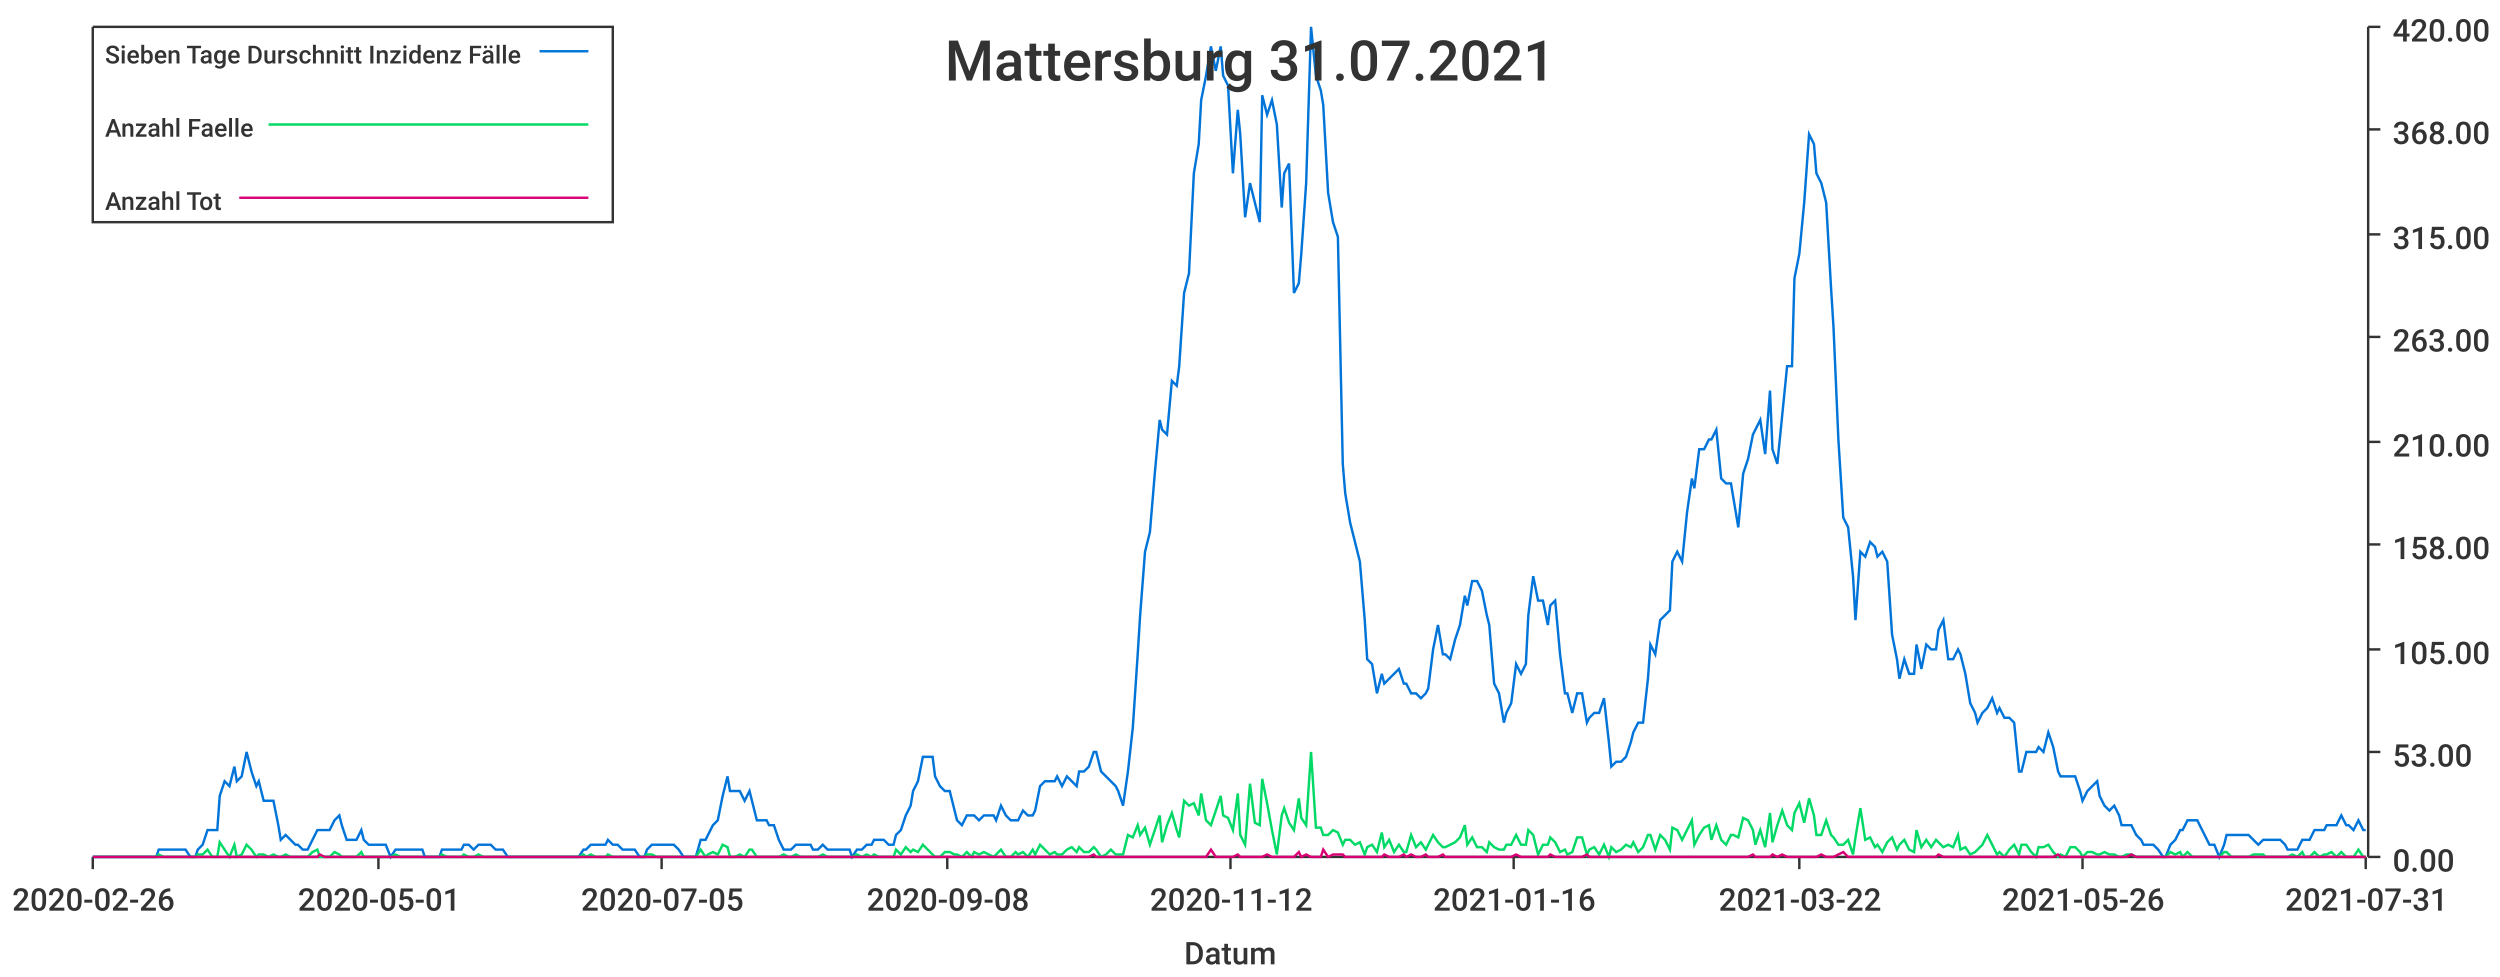
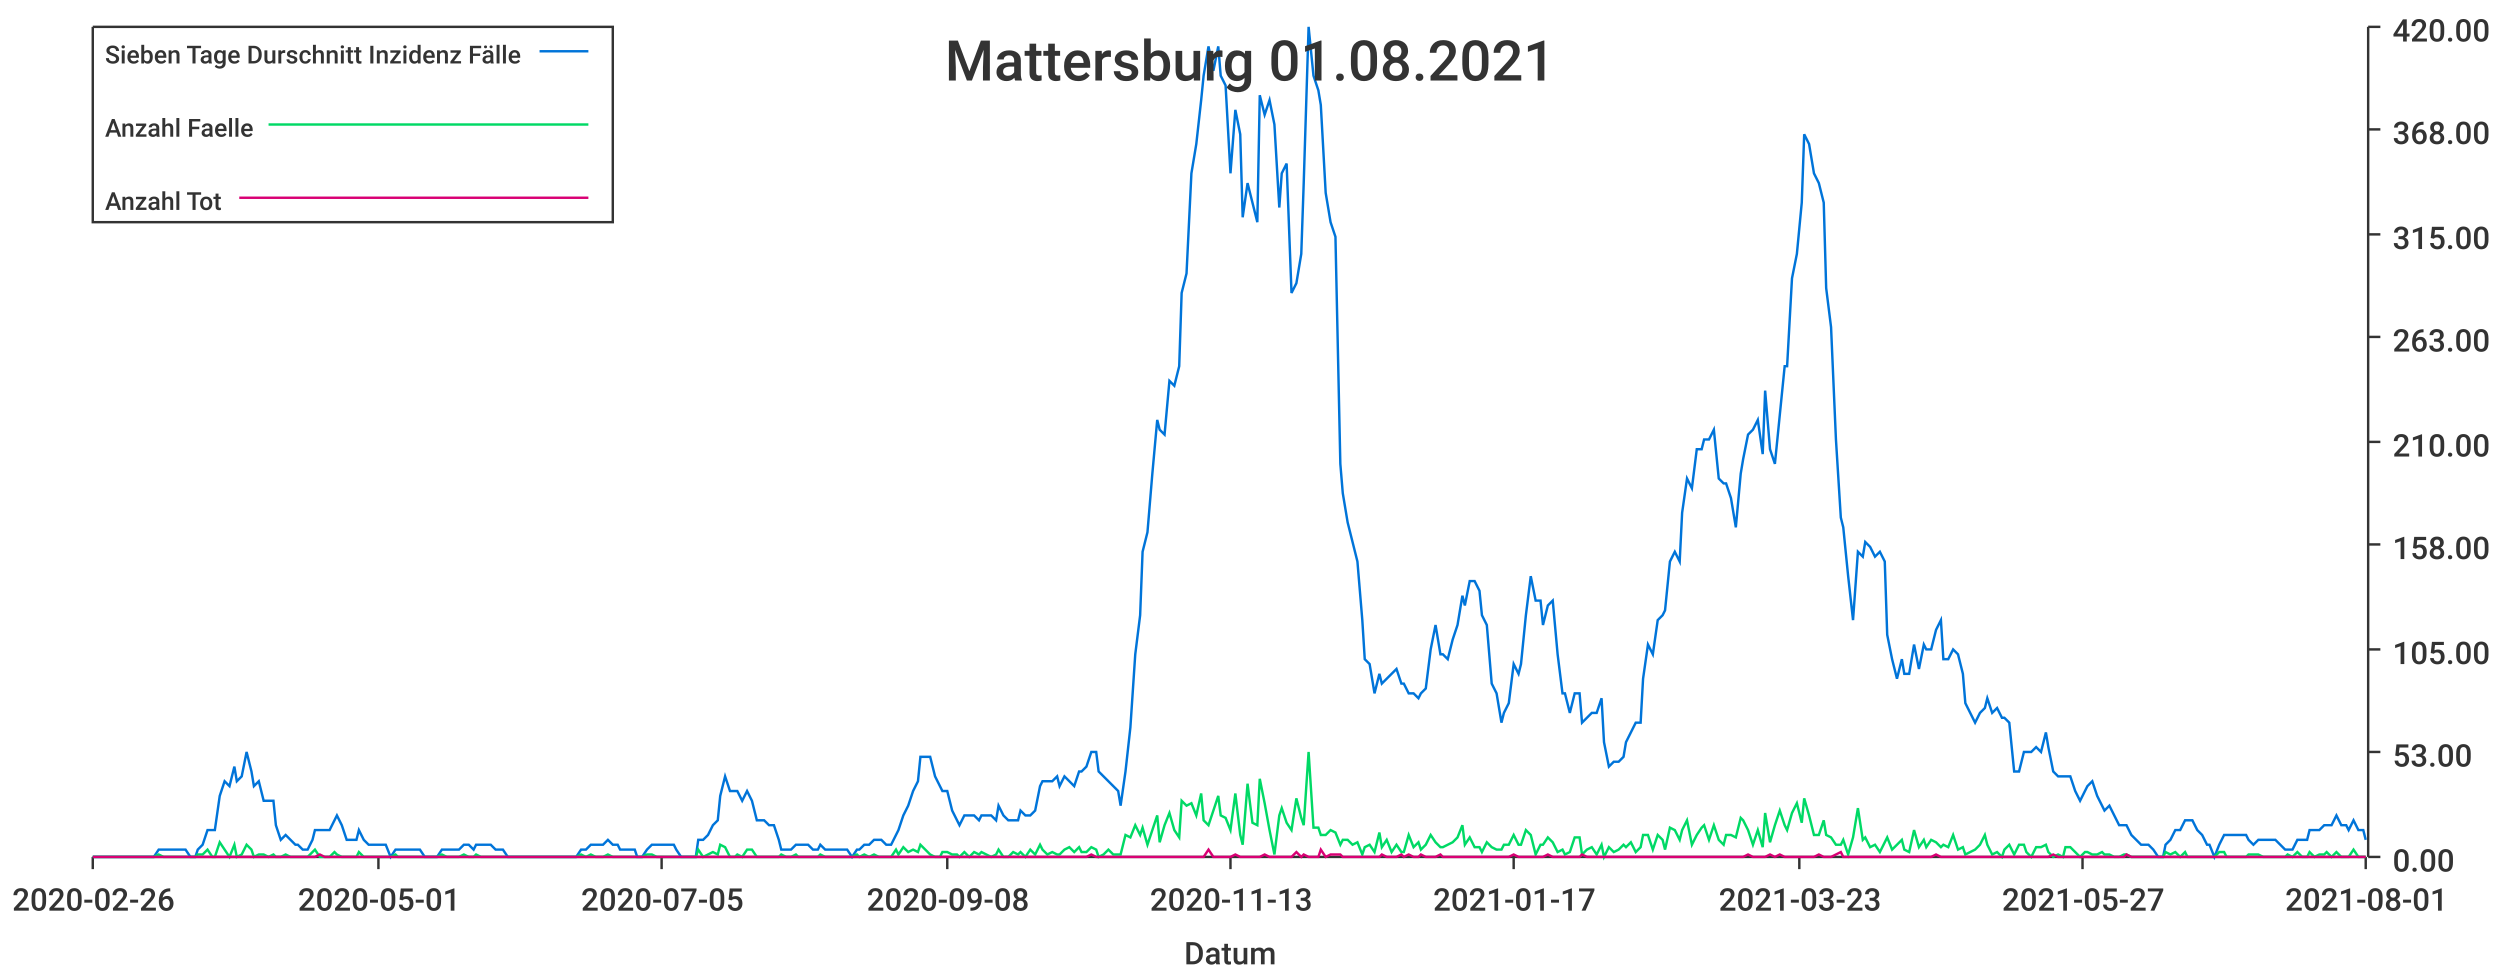
<svg xmlns="http://www.w3.org/2000/svg" width="1024" height="400">\n<path d="M 0 0 L 1024 0 L 1024 400 L 0 400 L 0 0" style="stroke-width:0;stroke:rgba(255,255,255,1.0);fill:rgba(255,255,255,1.0)" />
  <path d="M 38 11 L 969 11 L 969 351 L 38 351 L 38 11" style="stroke-width:0;stroke:rgba(255,255,255,1.0);fill:rgba(255,255,255,1.0)" />
  <path d="M 38 351 L 969 351" style="stroke-width:1;stroke:rgba(51,51,51,1.0);fill:none" />
  <path d="M 38 351 L 38 356" style="stroke-width:1;stroke:rgba(51,51,51,1.0);fill:none" />
  <text x="5" y="373" style="stroke-width:0;stroke:none;fill:rgba(51,51,51,1.0);font-size:12.8px;font-family:'Roboto Medium',sans-serif">2020-02-26</text>
  <path d="M 155 351 L 155 356" style="stroke-width:1;stroke:rgba(51,51,51,1.0);fill:none" />
  <text x="122" y="373" style="stroke-width:0;stroke:none;fill:rgba(51,51,51,1.0);font-size:12.8px;font-family:'Roboto Medium',sans-serif">2020-05-01</text>
  <path d="M 271 351 L 271 356" style="stroke-width:1;stroke:rgba(51,51,51,1.0);fill:none" />
  <text x="238" y="373" style="stroke-width:0;stroke:none;fill:rgba(51,51,51,1.0);font-size:12.8px;font-family:'Roboto Medium',sans-serif">2020-07-05</text>
  <path d="M 388 351 L 388 356" style="stroke-width:1;stroke:rgba(51,51,51,1.0);fill:none" />
  <text x="355" y="373" style="stroke-width:0;stroke:none;fill:rgba(51,51,51,1.0);font-size:12.8px;font-family:'Roboto Medium',sans-serif">2020-09-08</text>
  <path d="M 504 351 L 504 356" style="stroke-width:1;stroke:rgba(51,51,51,1.0);fill:none" />
-   <text x="471" y="373" style="stroke-width:0;stroke:none;fill:rgba(51,51,51,1.0);font-size:12.8px;font-family:'Roboto Medium',sans-serif">2020-11-12</text>
+   <text x="471" y="373" style="stroke-width:0;stroke:none;fill:rgba(51,51,51,1.0);font-size:12.8px;font-family:'Roboto Medium',sans-serif">2020-11-13</text>
  <path d="M 620 351 L 620 356" style="stroke-width:1;stroke:rgba(51,51,51,1.0);fill:none" />
-   <text x="587" y="373" style="stroke-width:0;stroke:none;fill:rgba(51,51,51,1.0);font-size:12.8px;font-family:'Roboto Medium',sans-serif">2021-01-16</text>
+   <text x="587" y="373" style="stroke-width:0;stroke:none;fill:rgba(51,51,51,1.0);font-size:12.8px;font-family:'Roboto Medium',sans-serif">2021-01-17</text>
  <path d="M 737 351 L 737 356" style="stroke-width:1;stroke:rgba(51,51,51,1.0);fill:none" />
-   <text x="704" y="373" style="stroke-width:0;stroke:none;fill:rgba(51,51,51,1.0);font-size:12.8px;font-family:'Roboto Medium',sans-serif">2021-03-22</text>
+   <text x="704" y="373" style="stroke-width:0;stroke:none;fill:rgba(51,51,51,1.0);font-size:12.8px;font-family:'Roboto Medium',sans-serif">2021-03-23</text>
  <path d="M 853 351 L 853 356" style="stroke-width:1;stroke:rgba(51,51,51,1.0);fill:none" />
-   <text x="820" y="373" style="stroke-width:0;stroke:none;fill:rgba(51,51,51,1.0);font-size:12.8px;font-family:'Roboto Medium',sans-serif">2021-05-26</text>
+   <text x="820" y="373" style="stroke-width:0;stroke:none;fill:rgba(51,51,51,1.0);font-size:12.8px;font-family:'Roboto Medium',sans-serif">2021-05-27</text>
  <path d="M 969 351 L 969 356" style="stroke-width:1;stroke:rgba(51,51,51,1.0);fill:none" />
-   <text x="936" y="373" style="stroke-width:0;stroke:none;fill:rgba(51,51,51,1.0);font-size:12.8px;font-family:'Roboto Medium',sans-serif">2021-07-31</text>
+   <text x="936" y="373" style="stroke-width:0;stroke:none;fill:rgba(51,51,51,1.0);font-size:12.8px;font-family:'Roboto Medium',sans-serif">2021-08-01</text>
  <text x="485" y="395" style="stroke-width:0;stroke:none;fill:rgba(51,51,51,1.0);font-size:12.8px;font-family:'Roboto Medium',sans-serif">Datum</text>
  <path d="M 970 351 L 970 11" style="stroke-width:1;stroke:rgba(51,51,51,1.0);fill:none" />
  <path d="M 970 351 L 975 351" style="stroke-width:1;stroke:rgba(51,51,51,1.0);fill:none" />
  <text x="980" y="357" style="stroke-width:0;stroke:none;fill:rgba(51,51,51,1.0);font-size:12.8px;font-family:'Roboto Medium',sans-serif">0.00</text>
  <path d="M 970 308 L 975 308" style="stroke-width:1;stroke:rgba(51,51,51,1.0);fill:none" />
  <text x="980" y="314" style="stroke-width:0;stroke:none;fill:rgba(51,51,51,1.0);font-size:12.8px;font-family:'Roboto Medium',sans-serif">53.00</text>
  <path d="M 970 266 L 975 266" style="stroke-width:1;stroke:rgba(51,51,51,1.0);fill:none" />
  <text x="980" y="272" style="stroke-width:0;stroke:none;fill:rgba(51,51,51,1.0);font-size:12.8px;font-family:'Roboto Medium',sans-serif">105.00</text>
  <path d="M 970 223 L 975 223" style="stroke-width:1;stroke:rgba(51,51,51,1.0);fill:none" />
  <text x="980" y="229" style="stroke-width:0;stroke:none;fill:rgba(51,51,51,1.0);font-size:12.8px;font-family:'Roboto Medium',sans-serif">158.00</text>
  <path d="M 970 181 L 975 181" style="stroke-width:1;stroke:rgba(51,51,51,1.0);fill:none" />
  <text x="980" y="187" style="stroke-width:0;stroke:none;fill:rgba(51,51,51,1.0);font-size:12.8px;font-family:'Roboto Medium',sans-serif">210.00</text>
  <path d="M 970 138 L 975 138" style="stroke-width:1;stroke:rgba(51,51,51,1.0);fill:none" />
  <text x="980" y="144" style="stroke-width:0;stroke:none;fill:rgba(51,51,51,1.0);font-size:12.8px;font-family:'Roboto Medium',sans-serif">263.00</text>
  <path d="M 970 96 L 975 96" style="stroke-width:1;stroke:rgba(51,51,51,1.0);fill:none" />
  <text x="980" y="102" style="stroke-width:0;stroke:none;fill:rgba(51,51,51,1.0);font-size:12.8px;font-family:'Roboto Medium',sans-serif">315.00</text>
  <path d="M 970 53 L 975 53" style="stroke-width:1;stroke:rgba(51,51,51,1.0);fill:none" />
  <text x="980" y="59" style="stroke-width:0;stroke:none;fill:rgba(51,51,51,1.0);font-size:12.8px;font-family:'Roboto Medium',sans-serif">368.00</text>
  <path d="M 970 11 L 975 11" style="stroke-width:1;stroke:rgba(51,51,51,1.0);fill:none" />
  <text x="980" y="17" style="stroke-width:0;stroke:none;fill:rgba(51,51,51,1.0);font-size:12.8px;font-family:'Roboto Medium',sans-serif">420.00</text>
-   <path d="M 38 351 L 40 351 L 42 351 L 44 351 L 46 351 L 47 351 L 49 351 L 51 351 L 53 351 L 55 351 L 56 351 L 58 351 L 60 351 L 62 351 L 64 351 L 65 348 L 67 348 L 69 348 L 71 348 L 72 348 L 74 348 L 76 348 L 78 351 L 80 351 L 81 348 L 83 346 L 85 340 L 87 340 L 89 340 L 90 326 L 92 320 L 94 322 L 96 314 L 97 320 L 99 318 L 101 308 L 103 316 L 105 322 L 106 320 L 108 328 L 110 328 L 112 328 L 114 338 L 115 344 L 117 342 L 119 344 L 121 346 L 122 346 L 124 348 L 126 348 L 128 344 L 130 340 L 131 340 L 133 340 L 135 340 L 137 336 L 139 334 L 140 338 L 142 344 L 144 344 L 146 344 L 148 340 L 149 344 L 151 346 L 153 346 L 155 346 L 156 346 L 158 346 L 160 351 L 162 348 L 164 348 L 165 348 L 167 348 L 169 348 L 171 348 L 173 348 L 174 351 L 176 351 L 178 351 L 180 351 L 181 348 L 183 348 L 185 348 L 187 348 L 189 348 L 190 346 L 192 346 L 194 348 L 196 346 L 198 346 L 199 346 L 201 346 L 203 348 L 205 348 L 206 348 L 208 351 L 210 351 L 212 351 L 214 351 L 215 351 L 217 351 L 219 351 L 221 351 L 223 351 L 224 351 L 226 351 L 228 351 L 230 351 L 231 351 L 233 351 L 235 351 L 237 351 L 239 348 L 240 348 L 242 346 L 244 346 L 246 346 L 248 346 L 249 344 L 251 346 L 253 346 L 255 348 L 257 348 L 258 348 L 260 348 L 262 351 L 264 351 L 265 348 L 267 346 L 269 346 L 271 346 L 273 346 L 274 346 L 276 346 L 278 348 L 280 351 L 282 351 L 283 351 L 285 351 L 287 344 L 289 344 L 290 342 L 292 338 L 294 336 L 296 326 L 298 318 L 299 324 L 301 324 L 303 324 L 305 328 L 307 324 L 308 328 L 310 336 L 312 336 L 314 336 L 315 338 L 317 338 L 319 344 L 321 348 L 323 348 L 324 348 L 326 346 L 328 346 L 330 346 L 332 346 L 333 348 L 335 348 L 337 346 L 339 348 L 340 348 L 342 348 L 344 348 L 346 348 L 348 348 L 349 351 L 351 348 L 353 348 L 355 346 L 357 346 L 358 344 L 360 344 L 362 344 L 364 346 L 366 346 L 367 342 L 369 340 L 371 334 L 373 330 L 374 324 L 376 320 L 378 310 L 380 310 L 382 310 L 383 318 L 385 322 L 387 324 L 389 324 L 391 332 L 392 336 L 394 338 L 396 334 L 398 334 L 399 334 L 401 336 L 403 334 L 405 334 L 407 334 L 408 336 L 410 330 L 412 334 L 414 336 L 416 336 L 417 336 L 419 332 L 421 334 L 423 334 L 424 332 L 426 322 L 428 320 L 430 320 L 432 320 L 433 318 L 435 322 L 437 318 L 439 320 L 441 322 L 442 316 L 444 316 L 446 314 L 448 308 L 449 308 L 451 316 L 453 318 L 455 320 L 457 322 L 458 324 L 460 330 L 462 316 L 464 298 L 466 268 L 467 252 L 469 226 L 471 218 L 473 194 L 475 172 L 476 176 L 478 178 L 480 156 L 482 158 L 483 150 L 485 120 L 487 112 L 489 71 L 491 59 L 492 41 L 494 31 L 496 19 L 498 29 L 500 19 L 501 31 L 503 35 L 505 71 L 507 45 L 508 55 L 510 89 L 512 75 L 514 83 L 516 91 L 517 39 L 519 47 L 521 41 L 523 51 L 525 85 L 526 71 L 528 67 L 530 120 L 532 116 L 533 104 L 535 75 L 537 11 L 539 31 L 541 37 L 542 43 L 544 79 L 546 91 L 548 97 L 550 190 L 551 202 L 553 214 L 555 222 L 557 230 L 559 254 L 560 270 L 562 272 L 564 284 L 566 276 L 567 280 L 569 278 L 571 276 L 573 274 L 575 280 L 576 280 L 578 284 L 580 284 L 582 286 L 584 284 L 585 282 L 587 266 L 589 256 L 591 268 L 592 268 L 594 270 L 596 262 L 598 256 L 600 244 L 601 248 L 603 238 L 605 238 L 607 242 L 609 252 L 610 256 L 612 280 L 614 284 L 616 296 L 617 292 L 619 288 L 621 272 L 623 276 L 625 272 L 626 252 L 628 236 L 630 246 L 632 246 L 634 256 L 635 248 L 637 246 L 639 268 L 641 284 L 642 284 L 644 292 L 646 284 L 648 284 L 650 296 L 651 294 L 653 292 L 655 292 L 657 286 L 659 304 L 660 314 L 662 312 L 664 312 L 666 310 L 668 304 L 669 300 L 671 296 L 673 296 L 675 278 L 676 264 L 678 268 L 680 254 L 682 252 L 684 250 L 685 230 L 687 226 L 689 230 L 691 210 L 693 196 L 694 200 L 696 184 L 698 184 L 700 180 L 701 180 L 703 176 L 705 196 L 707 198 L 709 198 L 710 204 L 712 216 L 714 194 L 716 188 L 718 178 L 719 176 L 721 172 L 723 186 L 725 160 L 726 184 L 728 190 L 730 170 L 732 150 L 734 150 L 735 114 L 737 104 L 739 83 L 741 55 L 743 59 L 744 71 L 746 75 L 748 83 L 750 118 L 751 134 L 753 180 L 755 212 L 757 216 L 759 236 L 760 254 L 762 226 L 764 228 L 766 222 L 768 224 L 769 228 L 771 226 L 773 230 L 775 260 L 777 270 L 778 278 L 780 270 L 782 276 L 784 276 L 785 264 L 787 274 L 789 264 L 791 266 L 793 266 L 794 258 L 796 254 L 798 270 L 800 270 L 802 266 L 803 268 L 805 276 L 807 288 L 809 292 L 810 296 L 812 292 L 814 290 L 816 286 L 818 292 L 819 290 L 821 294 L 823 294 L 825 296 L 827 316 L 828 316 L 830 308 L 832 308 L 834 308 L 835 306 L 837 308 L 839 300 L 841 306 L 843 316 L 844 318 L 846 318 L 848 318 L 850 318 L 852 324 L 853 328 L 855 324 L 857 322 L 859 320 L 860 326 L 862 330 L 864 332 L 866 330 L 868 334 L 869 338 L 871 338 L 873 338 L 875 342 L 877 344 L 878 346 L 880 346 L 882 346 L 884 348 L 886 351 L 887 351 L 889 346 L 891 344 L 893 340 L 894 340 L 896 336 L 898 336 L 900 336 L 902 340 L 903 342 L 905 346 L 907 346 L 909 351 L 911 346 L 912 342 L 914 342 L 916 342 L 918 342 L 919 342 L 921 342 L 923 344 L 925 346 L 927 344 L 928 344 L 930 344 L 932 344 L 934 344 L 936 346 L 937 348 L 939 348 L 941 348 L 943 344 L 944 344 L 946 344 L 948 340 L 950 340 L 952 340 L 953 338 L 955 338 L 957 338 L 959 334 L 961 338 L 962 338 L 964 340 L 966 336 L 968 340 L 969 340" style="stroke-width:1;stroke:rgba(0,116,217,1.0);fill:none" />
-   <path d="M 38 351 L 40 351 L 42 351 L 44 351 L 46 351 L 47 351 L 49 351 L 51 351 L 53 351 L 55 351 L 56 351 L 58 351 L 60 351 L 62 351 L 64 351 L 65 350 L 67 351 L 69 351 L 71 351 L 72 351 L 74 351 L 76 351 L 78 351 L 80 351 L 81 350 L 83 350 L 85 348 L 87 351 L 89 351 L 90 345 L 92 348 L 94 351 L 96 346 L 97 351 L 99 350 L 101 346 L 103 348 L 105 351 L 106 350 L 108 350 L 110 351 L 112 350 L 114 351 L 115 351 L 117 350 L 119 351 L 121 351 L 122 351 L 124 351 L 126 351 L 128 349 L 130 348 L 131 351 L 133 351 L 135 351 L 137 349 L 139 350 L 140 351 L 142 351 L 144 351 L 146 351 L 148 349 L 149 351 L 151 351 L 153 351 L 155 351 L 156 351 L 158 351 L 160 351 L 162 350 L 164 351 L 165 351 L 167 351 L 169 351 L 171 351 L 173 351 L 174 351 L 176 351 L 178 351 L 180 351 L 181 350 L 183 351 L 185 351 L 187 351 L 189 351 L 190 350 L 192 351 L 194 351 L 196 350 L 198 351 L 199 351 L 201 351 L 203 351 L 205 351 L 206 351 L 208 351 L 210 351 L 212 351 L 214 351 L 215 351 L 217 351 L 219 351 L 221 351 L 223 351 L 224 351 L 226 351 L 228 351 L 230 351 L 231 351 L 233 351 L 235 351 L 237 351 L 239 350 L 240 351 L 242 350 L 244 351 L 246 351 L 248 351 L 249 350 L 251 351 L 253 351 L 255 351 L 257 351 L 258 351 L 260 351 L 262 351 L 264 351 L 265 350 L 267 350 L 269 351 L 271 351 L 273 351 L 274 351 L 276 351 L 278 351 L 280 351 L 282 351 L 283 351 L 285 351 L 287 348 L 289 351 L 290 350 L 292 349 L 294 350 L 296 346 L 298 347 L 299 351 L 301 351 L 303 350 L 305 351 L 307 348 L 308 348 L 310 351 L 312 351 L 314 351 L 315 351 L 317 351 L 319 351 L 321 350 L 323 351 L 324 351 L 326 350 L 328 351 L 330 351 L 332 351 L 333 351 L 335 351 L 337 350 L 339 351 L 340 351 L 342 351 L 344 351 L 346 351 L 348 351 L 349 351 L 351 350 L 353 351 L 355 350 L 357 351 L 358 350 L 360 351 L 362 351 L 364 351 L 366 351 L 367 348 L 369 350 L 371 347 L 373 349 L 374 348 L 376 349 L 378 346 L 380 348 L 382 350 L 383 351 L 385 351 L 387 349 L 389 349 L 391 350 L 392 350 L 394 351 L 396 349 L 398 351 L 399 349 L 401 350 L 403 349 L 405 350 L 407 351 L 408 350 L 410 348 L 412 351 L 414 351 L 416 349 L 417 350 L 419 349 L 421 351 L 423 348 L 424 350 L 426 346 L 428 348 L 430 350 L 432 349 L 433 350 L 435 350 L 437 348 L 439 347 L 441 349 L 442 347 L 444 349 L 446 349 L 448 347 L 449 348 L 451 351 L 453 350 L 455 348 L 457 350 L 458 350 L 460 350 L 462 342 L 464 343 L 466 338 L 467 342 L 469 339 L 471 346 L 473 340 L 475 334 L 476 345 L 478 338 L 480 333 L 482 340 L 483 343 L 485 328 L 487 330 L 489 329 L 491 334 L 492 325 L 494 336 L 496 338 L 498 332 L 500 326 L 501 334 L 503 335 L 505 340 L 507 325 L 508 342 L 510 346 L 512 321 L 514 337 L 516 338 L 517 319 L 519 329 L 521 340 L 523 350 L 525 334 L 526 331 L 528 337 L 530 340 L 532 327 L 533 335 L 535 338 L 537 308 L 539 339 L 541 339 L 542 342 L 544 342 L 546 340 L 548 341 L 550 346 L 551 344 L 553 344 L 555 346 L 557 345 L 559 350 L 560 347 L 562 346 L 564 349 L 566 341 L 567 347 L 569 344 L 571 349 L 573 346 L 575 349 L 576 349 L 578 342 L 580 347 L 582 345 L 584 348 L 585 346 L 587 342 L 589 345 L 591 347 L 592 347 L 594 346 L 596 345 L 598 343 L 600 338 L 601 346 L 603 343 L 605 347 L 607 347 L 609 349 L 610 345 L 612 347 L 614 348 L 616 348 L 617 346 L 619 346 L 621 342 L 623 346 L 625 346 L 626 340 L 628 342 L 630 350 L 632 346 L 634 346 L 635 343 L 637 345 L 639 349 L 641 348 L 642 350 L 644 349 L 646 343 L 648 343 L 650 350 L 651 348 L 653 347 L 655 350 L 657 346 L 659 351 L 660 347 L 662 349 L 664 348 L 666 346 L 668 347 L 669 345 L 671 349 L 673 347 L 675 342 L 676 342 L 678 348 L 680 342 L 682 344 L 684 348 L 685 339 L 687 340 L 689 344 L 691 340 L 693 336 L 694 346 L 696 342 L 698 339 L 700 338 L 701 344 L 703 338 L 705 344 L 707 346 L 709 342 L 710 342 L 712 343 L 714 335 L 716 336 L 718 340 L 719 346 L 721 340 L 723 347 L 725 333 L 726 345 L 728 338 L 730 332 L 732 338 L 734 340 L 735 333 L 737 329 L 739 337 L 741 327 L 743 334 L 744 342 L 746 342 L 748 336 L 750 342 L 751 343 L 753 346 L 755 346 L 757 344 L 759 350 L 760 343 L 762 331 L 764 344 L 766 343 L 768 347 L 769 346 L 771 349 L 773 345 L 775 343 L 777 348 L 778 346 L 780 344 L 782 348 L 784 349 L 785 340 L 787 347 L 789 344 L 791 347 L 793 344 L 794 345 L 796 347 L 798 346 L 800 347 L 802 342 L 803 348 L 805 347 L 807 350 L 809 349 L 810 348 L 812 346 L 814 342 L 816 346 L 818 350 L 819 349 L 821 351 L 823 348 L 825 346 L 827 350 L 828 346 L 830 346 L 832 349 L 834 351 L 835 347 L 837 347 L 839 346 L 841 349 L 843 351 L 844 350 L 846 351 L 848 347 L 850 347 L 852 349 L 853 351 L 855 349 L 857 349 L 859 350 L 860 350 L 862 349 L 864 350 L 866 350 L 868 351 L 869 351 L 871 350 L 873 350 L 875 351 L 877 351 L 878 351 L 880 351 L 882 351 L 884 351 L 886 351 L 887 351 L 889 349 L 891 350 L 893 349 L 894 351 L 896 349 L 898 351 L 900 351 L 902 351 L 903 351 L 905 351 L 907 351 L 909 351 L 911 349 L 912 349 L 914 351 L 916 351 L 918 351 L 919 351 L 921 351 L 923 350 L 925 350 L 927 350 L 928 351 L 930 351 L 932 351 L 934 351 L 936 351 L 937 351 L 939 350 L 941 351 L 943 349 L 944 351 L 946 351 L 948 349 L 950 351 L 952 350 L 953 350 L 955 349 L 957 351 L 959 349 L 961 351 L 962 351 L 964 351 L 966 348 L 968 351 L 969 351" style="stroke-width:1;stroke:rgba(0,217,101,1.0);fill:none" />
-   <path d="M 38 351 L 40 351 L 42 351 L 44 351 L 46 351 L 47 351 L 49 351 L 51 351 L 53 351 L 55 351 L 56 351 L 58 351 L 60 351 L 62 351 L 64 351 L 65 351 L 67 351 L 69 351 L 71 351 L 72 351 L 74 351 L 76 351 L 78 351 L 80 351 L 81 351 L 83 351 L 85 351 L 87 351 L 89 351 L 90 351 L 92 351 L 94 351 L 96 351 L 97 351 L 99 351 L 101 351 L 103 351 L 105 351 L 106 351 L 108 351 L 110 351 L 112 351 L 114 351 L 115 351 L 117 351 L 119 351 L 121 351 L 122 351 L 124 351 L 126 351 L 128 351 L 130 351 L 131 350 L 133 351 L 135 351 L 137 351 L 139 351 L 140 351 L 142 351 L 144 351 L 146 351 L 148 351 L 149 351 L 151 351 L 153 351 L 155 351 L 156 351 L 158 351 L 160 351 L 162 351 L 164 351 L 165 351 L 167 351 L 169 351 L 171 351 L 173 351 L 174 351 L 176 351 L 178 351 L 180 351 L 181 351 L 183 351 L 185 351 L 187 351 L 189 351 L 190 351 L 192 351 L 194 351 L 196 351 L 198 351 L 199 351 L 201 351 L 203 351 L 205 351 L 206 351 L 208 351 L 210 351 L 212 351 L 214 351 L 215 351 L 217 351 L 219 351 L 221 351 L 223 351 L 224 351 L 226 351 L 228 351 L 230 351 L 231 351 L 233 351 L 235 351 L 237 351 L 239 351 L 240 351 L 242 351 L 244 351 L 246 351 L 248 351 L 249 351 L 251 351 L 253 351 L 255 351 L 257 351 L 258 351 L 260 351 L 262 351 L 264 351 L 265 351 L 267 351 L 269 351 L 271 351 L 273 351 L 274 351 L 276 351 L 278 351 L 280 351 L 282 351 L 283 351 L 285 351 L 287 351 L 289 351 L 290 351 L 292 351 L 294 351 L 296 351 L 298 351 L 299 351 L 301 351 L 303 351 L 305 351 L 307 351 L 308 351 L 310 351 L 312 351 L 314 351 L 315 351 L 317 351 L 319 351 L 321 351 L 323 351 L 324 351 L 326 351 L 328 351 L 330 351 L 332 351 L 333 351 L 335 351 L 337 351 L 339 351 L 340 351 L 342 351 L 344 351 L 346 351 L 348 351 L 349 351 L 351 351 L 353 351 L 355 351 L 357 351 L 358 351 L 360 351 L 362 351 L 364 351 L 366 351 L 367 351 L 369 351 L 371 351 L 373 351 L 374 351 L 376 351 L 378 351 L 380 351 L 382 351 L 383 351 L 385 351 L 387 351 L 389 351 L 391 351 L 392 351 L 394 351 L 396 351 L 398 351 L 399 351 L 401 351 L 403 351 L 405 351 L 407 351 L 408 351 L 410 351 L 412 351 L 414 351 L 416 351 L 417 351 L 419 351 L 421 351 L 423 351 L 424 351 L 426 351 L 428 351 L 430 351 L 432 351 L 433 351 L 435 351 L 437 351 L 439 351 L 441 351 L 442 351 L 444 351 L 446 351 L 448 350 L 449 351 L 451 351 L 453 351 L 455 351 L 457 351 L 458 351 L 460 351 L 462 351 L 464 351 L 466 351 L 467 351 L 469 351 L 471 351 L 473 351 L 475 351 L 476 351 L 478 351 L 480 351 L 482 351 L 483 351 L 485 351 L 487 351 L 489 351 L 491 351 L 492 351 L 494 351 L 496 348 L 498 351 L 500 351 L 501 351 L 503 351 L 505 351 L 507 350 L 508 351 L 510 351 L 512 351 L 514 351 L 516 351 L 517 351 L 519 350 L 521 351 L 523 351 L 525 351 L 526 351 L 528 351 L 530 351 L 532 349 L 533 351 L 535 350 L 537 351 L 539 351 L 541 351 L 542 348 L 544 351 L 546 350 L 548 350 L 550 350 L 551 351 L 553 351 L 555 351 L 557 351 L 559 351 L 560 351 L 562 351 L 564 351 L 566 351 L 567 350 L 569 351 L 571 351 L 573 351 L 575 350 L 576 351 L 578 350 L 580 351 L 582 351 L 584 350 L 585 351 L 587 351 L 589 351 L 591 350 L 592 351 L 594 351 L 596 351 L 598 351 L 600 351 L 601 351 L 603 351 L 605 351 L 607 351 L 609 351 L 610 351 L 612 351 L 614 351 L 616 351 L 617 351 L 619 351 L 621 350 L 623 351 L 625 351 L 626 351 L 628 351 L 630 351 L 632 351 L 634 351 L 635 350 L 637 351 L 639 351 L 641 351 L 642 351 L 644 351 L 646 351 L 648 351 L 650 350 L 651 351 L 653 351 L 655 351 L 657 351 L 659 351 L 660 351 L 662 351 L 664 351 L 666 351 L 668 351 L 669 351 L 671 351 L 673 351 L 675 351 L 676 351 L 678 351 L 680 351 L 682 351 L 684 351 L 685 351 L 687 351 L 689 351 L 691 351 L 693 351 L 694 351 L 696 351 L 698 351 L 700 351 L 701 351 L 703 351 L 705 351 L 707 351 L 709 351 L 710 351 L 712 351 L 714 351 L 716 351 L 718 350 L 719 351 L 721 351 L 723 351 L 725 351 L 726 350 L 728 351 L 730 350 L 732 351 L 734 351 L 735 351 L 737 351 L 739 351 L 741 351 L 743 351 L 744 351 L 746 350 L 748 351 L 750 351 L 751 351 L 753 350 L 755 349 L 757 351 L 759 351 L 760 351 L 762 351 L 764 351 L 766 351 L 768 351 L 769 351 L 771 351 L 773 351 L 775 351 L 777 351 L 778 351 L 780 351 L 782 351 L 784 351 L 785 351 L 787 351 L 789 351 L 791 351 L 793 351 L 794 350 L 796 351 L 798 351 L 800 351 L 802 351 L 803 351 L 805 351 L 807 351 L 809 351 L 810 351 L 812 351 L 814 351 L 816 351 L 818 351 L 819 351 L 821 351 L 823 351 L 825 351 L 827 351 L 828 351 L 830 351 L 832 351 L 834 351 L 835 351 L 837 351 L 839 351 L 841 351 L 843 350 L 844 351 L 846 351 L 848 351 L 850 351 L 852 351 L 853 351 L 855 351 L 857 351 L 859 351 L 860 351 L 862 351 L 864 351 L 866 351 L 868 351 L 869 351 L 871 351 L 873 350 L 875 351 L 877 351 L 878 351 L 880 351 L 882 351 L 884 351 L 886 351 L 887 351 L 889 351 L 891 351 L 893 351 L 894 351 L 896 351 L 898 351 L 900 351 L 902 351 L 903 351 L 905 351 L 907 351 L 909 351 L 911 351 L 912 351 L 914 351 L 916 351 L 918 351 L 919 351 L 921 351 L 923 351 L 925 351 L 927 351 L 928 351 L 930 351 L 932 351 L 934 351 L 936 351 L 937 351 L 939 351 L 941 351 L 943 351 L 944 351 L 946 351 L 948 351 L 950 351 L 952 351 L 953 351 L 955 351 L 957 351 L 959 351 L 961 351 L 962 351 L 964 351 L 966 351 L 968 351 L 969 351" style="stroke-width:1;stroke:rgba(217,0,116,1.0);fill:none" />
-   <text x="387" y="33" style="stroke-width:0;stroke:none;fill:rgba(51,51,51,1.0);font-size:23.0px;font-family:'Roboto Medium',sans-serif">Mattersburg 31.07.2021</text>
+   <path d="M 38 351 L 40 351 L 42 351 L 44 351 L 46 351 L 47 351 L 49 351 L 51 351 L 53 351 L 55 351 L 56 351 L 58 351 L 60 351 L 62 351 L 63 351 L 65 348 L 67 348 L 69 348 L 71 348 L 72 348 L 74 348 L 76 348 L 78 351 L 80 351 L 81 348 L 83 346 L 85 340 L 87 340 L 88 340 L 90 326 L 92 320 L 94 322 L 96 314 L 97 320 L 99 318 L 101 308 L 103 316 L 104 322 L 106 320 L 108 328 L 110 328 L 112 328 L 113 338 L 115 344 L 117 342 L 119 344 L 121 346 L 122 346 L 124 348 L 126 348 L 128 344 L 129 340 L 131 340 L 133 340 L 135 340 L 137 336 L 138 334 L 140 338 L 142 344 L 144 344 L 146 344 L 147 340 L 149 344 L 151 346 L 153 346 L 154 346 L 156 346 L 158 346 L 160 351 L 162 348 L 163 348 L 165 348 L 167 348 L 169 348 L 170 348 L 172 348 L 174 351 L 176 351 L 178 351 L 179 351 L 181 348 L 183 348 L 185 348 L 187 348 L 188 348 L 190 346 L 192 346 L 194 348 L 195 346 L 197 346 L 199 346 L 201 346 L 203 348 L 204 348 L 206 348 L 208 351 L 210 351 L 212 351 L 213 351 L 215 351 L 217 351 L 219 351 L 220 351 L 222 351 L 224 351 L 226 351 L 228 351 L 229 351 L 231 351 L 233 351 L 235 351 L 236 351 L 238 348 L 240 348 L 242 346 L 244 346 L 245 346 L 247 346 L 249 344 L 251 346 L 253 346 L 254 348 L 256 348 L 258 348 L 260 348 L 261 351 L 263 351 L 265 348 L 267 346 L 269 346 L 270 346 L 272 346 L 274 346 L 276 346 L 277 348 L 279 351 L 281 351 L 283 351 L 285 351 L 286 344 L 288 344 L 290 342 L 292 338 L 294 336 L 295 326 L 297 318 L 299 324 L 301 324 L 302 324 L 304 328 L 306 324 L 308 328 L 310 336 L 311 336 L 313 336 L 315 338 L 317 338 L 319 344 L 320 348 L 322 348 L 324 348 L 326 346 L 327 346 L 329 346 L 331 346 L 333 348 L 335 348 L 336 346 L 338 348 L 340 348 L 342 348 L 343 348 L 345 348 L 347 348 L 349 351 L 351 348 L 352 348 L 354 346 L 356 346 L 358 344 L 360 344 L 361 344 L 363 346 L 365 346 L 367 342 L 368 340 L 370 334 L 372 330 L 374 324 L 376 320 L 377 310 L 379 310 L 381 310 L 383 318 L 385 322 L 386 324 L 388 324 L 390 332 L 392 336 L 393 338 L 395 334 L 397 334 L 399 334 L 401 336 L 402 334 L 404 334 L 406 334 L 408 336 L 409 330 L 411 334 L 413 336 L 415 336 L 417 336 L 418 332 L 420 334 L 422 334 L 424 332 L 426 322 L 427 320 L 429 320 L 431 320 L 433 318 L 434 322 L 436 318 L 438 320 L 440 322 L 442 316 L 443 316 L 445 314 L 447 308 L 449 308 L 450 316 L 452 318 L 454 320 L 456 322 L 458 324 L 459 330 L 461 316 L 463 298 L 465 268 L 467 252 L 468 226 L 470 218 L 472 194 L 474 172 L 475 176 L 477 178 L 479 156 L 481 158 L 483 150 L 484 120 L 486 112 L 488 71 L 490 59 L 492 41 L 493 31 L 495 19 L 497 29 L 499 19 L 500 31 L 502 35 L 504 71 L 506 45 L 508 55 L 509 89 L 511 75 L 513 83 L 515 91 L 516 39 L 518 47 L 520 41 L 522 51 L 524 85 L 525 71 L 527 67 L 529 120 L 531 116 L 533 104 L 534 75 L 536 11 L 538 31 L 540 37 L 541 43 L 543 79 L 545 91 L 547 97 L 549 190 L 550 202 L 552 214 L 554 222 L 556 230 L 558 254 L 559 270 L 561 272 L 563 284 L 565 276 L 566 280 L 568 278 L 570 276 L 572 274 L 574 280 L 575 280 L 577 284 L 579 284 L 581 286 L 582 284 L 584 282 L 586 266 L 588 256 L 590 268 L 591 268 L 593 270 L 595 262 L 597 256 L 599 244 L 600 248 L 602 238 L 604 238 L 606 242 L 607 252 L 609 256 L 611 280 L 613 284 L 615 296 L 616 292 L 618 288 L 620 272 L 622 276 L 623 272 L 625 252 L 627 236 L 629 246 L 631 246 L 632 256 L 634 248 L 636 246 L 638 268 L 640 284 L 641 284 L 643 292 L 645 284 L 647 284 L 648 296 L 650 294 L 652 292 L 654 292 L 656 286 L 657 304 L 659 314 L 661 312 L 663 312 L 665 310 L 666 304 L 668 300 L 670 296 L 672 296 L 673 278 L 675 264 L 677 268 L 679 254 L 681 252 L 682 250 L 684 230 L 686 226 L 688 230 L 689 210 L 691 196 L 693 200 L 695 184 L 697 184 L 698 180 L 700 180 L 702 176 L 704 196 L 706 198 L 707 198 L 709 204 L 711 216 L 713 194 L 714 188 L 716 178 L 718 176 L 720 172 L 722 186 L 723 160 L 725 184 L 727 190 L 729 170 L 731 150 L 732 150 L 734 114 L 736 104 L 738 83 L 739 55 L 741 59 L 743 71 L 745 75 L 747 83 L 748 118 L 750 134 L 752 180 L 754 212 L 755 216 L 757 236 L 759 254 L 761 226 L 763 228 L 764 222 L 766 224 L 768 228 L 770 226 L 772 230 L 773 260 L 775 270 L 777 278 L 779 270 L 780 276 L 782 276 L 784 264 L 786 274 L 788 264 L 789 266 L 791 266 L 793 258 L 795 254 L 796 270 L 798 270 L 800 266 L 802 268 L 804 276 L 805 288 L 807 292 L 809 296 L 811 292 L 813 290 L 814 286 L 816 292 L 818 290 L 820 294 L 821 294 L 823 296 L 825 316 L 827 316 L 829 308 L 830 308 L 832 308 L 834 306 L 836 308 L 838 300 L 839 306 L 841 316 L 843 318 L 845 318 L 846 318 L 848 318 L 850 324 L 852 328 L 854 324 L 855 322 L 857 320 L 859 326 L 861 330 L 862 332 L 864 330 L 866 334 L 868 338 L 870 338 L 871 338 L 873 342 L 875 344 L 877 346 L 879 346 L 880 346 L 882 348 L 884 351 L 886 351 L 887 346 L 889 344 L 891 340 L 893 340 L 895 336 L 896 336 L 898 336 L 900 340 L 902 342 L 904 346 L 905 346 L 907 351 L 909 346 L 911 342 L 912 342 L 914 342 L 916 342 L 918 342 L 920 342 L 921 344 L 923 346 L 925 344 L 927 344 L 928 344 L 930 344 L 932 344 L 934 346 L 936 348 L 937 348 L 939 348 L 941 344 L 943 344 L 945 344 L 946 340 L 948 340 L 950 340 L 952 338 L 953 338 L 955 338 L 957 334 L 959 338 L 961 338 L 962 340 L 964 336 L 966 340 L 968 340 L 969 344" style="stroke-width:1;stroke:rgba(0,116,217,1.0);fill:none" />
+   <path d="M 38 351 L 40 351 L 42 351 L 44 351 L 46 351 L 47 351 L 49 351 L 51 351 L 53 351 L 55 351 L 56 351 L 58 351 L 60 351 L 62 351 L 63 351 L 65 350 L 67 351 L 69 351 L 71 351 L 72 351 L 74 351 L 76 351 L 78 351 L 80 351 L 81 350 L 83 350 L 85 348 L 87 351 L 88 351 L 90 345 L 92 348 L 94 351 L 96 346 L 97 351 L 99 350 L 101 346 L 103 348 L 104 351 L 106 350 L 108 350 L 110 351 L 112 350 L 113 351 L 115 351 L 117 350 L 119 351 L 121 351 L 122 351 L 124 351 L 126 351 L 128 349 L 129 348 L 131 351 L 133 351 L 135 351 L 137 349 L 138 350 L 140 351 L 142 351 L 144 351 L 146 351 L 147 349 L 149 351 L 151 351 L 153 351 L 154 351 L 156 351 L 158 351 L 160 351 L 162 350 L 163 351 L 165 351 L 167 351 L 169 351 L 170 351 L 172 351 L 174 351 L 176 351 L 178 351 L 179 351 L 181 350 L 183 351 L 185 351 L 187 351 L 188 351 L 190 350 L 192 351 L 194 351 L 195 350 L 197 351 L 199 351 L 201 351 L 203 351 L 204 351 L 206 351 L 208 351 L 210 351 L 212 351 L 213 351 L 215 351 L 217 351 L 219 351 L 220 351 L 222 351 L 224 351 L 226 351 L 228 351 L 229 351 L 231 351 L 233 351 L 235 351 L 236 351 L 238 350 L 240 351 L 242 350 L 244 351 L 245 351 L 247 351 L 249 350 L 251 351 L 253 351 L 254 351 L 256 351 L 258 351 L 260 351 L 261 351 L 263 351 L 265 350 L 267 350 L 269 351 L 270 351 L 272 351 L 274 351 L 276 351 L 277 351 L 279 351 L 281 351 L 283 351 L 285 351 L 286 348 L 288 351 L 290 350 L 292 349 L 294 350 L 295 346 L 297 347 L 299 351 L 301 351 L 302 350 L 304 351 L 306 348 L 308 348 L 310 351 L 311 351 L 313 351 L 315 351 L 317 351 L 319 351 L 320 350 L 322 351 L 324 351 L 326 350 L 327 351 L 329 351 L 331 351 L 333 351 L 335 351 L 336 350 L 338 351 L 340 351 L 342 351 L 343 351 L 345 351 L 347 351 L 349 351 L 351 350 L 352 351 L 354 350 L 356 351 L 358 350 L 360 351 L 361 351 L 363 351 L 365 351 L 367 348 L 368 350 L 370 347 L 372 349 L 374 348 L 376 349 L 377 346 L 379 348 L 381 350 L 383 351 L 385 351 L 386 349 L 388 349 L 390 350 L 392 350 L 393 351 L 395 349 L 397 351 L 399 349 L 401 350 L 402 349 L 404 350 L 406 351 L 408 350 L 409 348 L 411 351 L 413 351 L 415 349 L 417 350 L 418 349 L 420 351 L 422 348 L 424 350 L 426 346 L 427 348 L 429 350 L 431 349 L 433 350 L 434 350 L 436 348 L 438 347 L 440 349 L 442 347 L 443 349 L 445 349 L 447 347 L 449 348 L 450 351 L 452 350 L 454 348 L 456 350 L 458 350 L 459 350 L 461 342 L 463 343 L 465 338 L 467 342 L 468 339 L 470 346 L 472 340 L 474 334 L 475 345 L 477 338 L 479 333 L 481 340 L 483 343 L 484 328 L 486 330 L 488 329 L 490 334 L 492 325 L 493 336 L 495 338 L 497 332 L 499 326 L 500 334 L 502 335 L 504 340 L 506 325 L 508 342 L 509 346 L 511 321 L 513 337 L 515 338 L 516 319 L 518 329 L 520 340 L 522 350 L 524 334 L 525 331 L 527 337 L 529 340 L 531 327 L 533 335 L 534 338 L 536 308 L 538 339 L 540 339 L 541 342 L 543 342 L 545 340 L 547 341 L 549 346 L 550 344 L 552 344 L 554 346 L 556 345 L 558 350 L 559 347 L 561 346 L 563 349 L 565 341 L 566 347 L 568 344 L 570 349 L 572 346 L 574 349 L 575 349 L 577 342 L 579 347 L 581 345 L 582 348 L 584 346 L 586 342 L 588 345 L 590 347 L 591 347 L 593 346 L 595 345 L 597 343 L 599 338 L 600 346 L 602 343 L 604 347 L 606 347 L 607 349 L 609 345 L 611 347 L 613 348 L 615 348 L 616 346 L 618 346 L 620 342 L 622 346 L 623 346 L 625 340 L 627 342 L 629 350 L 631 346 L 632 346 L 634 343 L 636 345 L 638 349 L 640 348 L 641 350 L 643 349 L 645 343 L 647 343 L 648 350 L 650 348 L 652 347 L 654 350 L 656 346 L 657 351 L 659 347 L 661 349 L 663 348 L 665 346 L 666 347 L 668 345 L 670 349 L 672 347 L 673 342 L 675 342 L 677 348 L 679 342 L 681 344 L 682 348 L 684 339 L 686 340 L 688 344 L 689 340 L 691 336 L 693 346 L 695 342 L 697 339 L 698 338 L 700 344 L 702 338 L 704 344 L 706 346 L 707 342 L 709 342 L 711 343 L 713 335 L 714 336 L 716 340 L 718 346 L 720 340 L 722 347 L 723 333 L 725 345 L 727 338 L 729 332 L 731 338 L 732 340 L 734 333 L 736 329 L 738 337 L 739 327 L 741 334 L 743 342 L 745 342 L 747 336 L 748 342 L 750 343 L 752 346 L 754 346 L 755 344 L 757 350 L 759 343 L 761 331 L 763 344 L 764 343 L 766 347 L 768 346 L 770 349 L 772 345 L 773 343 L 775 348 L 777 346 L 779 344 L 780 348 L 782 349 L 784 340 L 786 347 L 788 344 L 789 347 L 791 344 L 793 345 L 795 347 L 796 346 L 798 347 L 800 342 L 802 348 L 804 347 L 805 350 L 807 349 L 809 348 L 811 346 L 813 342 L 814 346 L 816 350 L 818 349 L 820 351 L 821 348 L 823 346 L 825 350 L 827 346 L 829 346 L 830 349 L 832 351 L 834 347 L 836 347 L 838 346 L 839 349 L 841 351 L 843 350 L 845 351 L 846 347 L 848 347 L 850 349 L 852 351 L 854 349 L 855 349 L 857 350 L 859 350 L 861 349 L 862 350 L 864 350 L 866 351 L 868 351 L 870 350 L 871 350 L 873 351 L 875 351 L 877 351 L 879 351 L 880 351 L 882 351 L 884 351 L 886 351 L 887 349 L 889 350 L 891 349 L 893 351 L 895 349 L 896 351 L 898 351 L 900 351 L 902 351 L 904 351 L 905 351 L 907 351 L 909 349 L 911 349 L 912 351 L 914 351 L 916 351 L 918 351 L 920 351 L 921 350 L 923 350 L 925 350 L 927 351 L 928 351 L 930 351 L 932 351 L 934 351 L 936 351 L 937 350 L 939 351 L 941 349 L 943 351 L 945 351 L 946 349 L 948 351 L 950 350 L 952 350 L 953 349 L 955 351 L 957 349 L 959 351 L 961 351 L 962 351 L 964 348 L 966 351 L 968 351 L 969 351" style="stroke-width:1;stroke:rgba(0,217,101,1.0);fill:none" />
+   <path d="M 38 351 L 40 351 L 42 351 L 44 351 L 46 351 L 47 351 L 49 351 L 51 351 L 53 351 L 55 351 L 56 351 L 58 351 L 60 351 L 62 351 L 63 351 L 65 351 L 67 351 L 69 351 L 71 351 L 72 351 L 74 351 L 76 351 L 78 351 L 80 351 L 81 351 L 83 351 L 85 351 L 87 351 L 88 351 L 90 351 L 92 351 L 94 351 L 96 351 L 97 351 L 99 351 L 101 351 L 103 351 L 104 351 L 106 351 L 108 351 L 110 351 L 112 351 L 113 351 L 115 351 L 117 351 L 119 351 L 121 351 L 122 351 L 124 351 L 126 351 L 128 351 L 129 351 L 131 350 L 133 351 L 135 351 L 137 351 L 138 351 L 140 351 L 142 351 L 144 351 L 146 351 L 147 351 L 149 351 L 151 351 L 153 351 L 154 351 L 156 351 L 158 351 L 160 351 L 162 351 L 163 351 L 165 351 L 167 351 L 169 351 L 170 351 L 172 351 L 174 351 L 176 351 L 178 351 L 179 351 L 181 351 L 183 351 L 185 351 L 187 351 L 188 351 L 190 351 L 192 351 L 194 351 L 195 351 L 197 351 L 199 351 L 201 351 L 203 351 L 204 351 L 206 351 L 208 351 L 210 351 L 212 351 L 213 351 L 215 351 L 217 351 L 219 351 L 220 351 L 222 351 L 224 351 L 226 351 L 228 351 L 229 351 L 231 351 L 233 351 L 235 351 L 236 351 L 238 351 L 240 351 L 242 351 L 244 351 L 245 351 L 247 351 L 249 351 L 251 351 L 253 351 L 254 351 L 256 351 L 258 351 L 260 351 L 261 351 L 263 351 L 265 351 L 267 351 L 269 351 L 270 351 L 272 351 L 274 351 L 276 351 L 277 351 L 279 351 L 281 351 L 283 351 L 285 351 L 286 351 L 288 351 L 290 351 L 292 351 L 294 351 L 295 351 L 297 351 L 299 351 L 301 351 L 302 351 L 304 351 L 306 351 L 308 351 L 310 351 L 311 351 L 313 351 L 315 351 L 317 351 L 319 351 L 320 351 L 322 351 L 324 351 L 326 351 L 327 351 L 329 351 L 331 351 L 333 351 L 335 351 L 336 351 L 338 351 L 340 351 L 342 351 L 343 351 L 345 351 L 347 351 L 349 351 L 351 351 L 352 351 L 354 351 L 356 351 L 358 351 L 360 351 L 361 351 L 363 351 L 365 351 L 367 351 L 368 351 L 370 351 L 372 351 L 374 351 L 376 351 L 377 351 L 379 351 L 381 351 L 383 351 L 385 351 L 386 351 L 388 351 L 390 351 L 392 351 L 393 351 L 395 351 L 397 351 L 399 351 L 401 351 L 402 351 L 404 351 L 406 351 L 408 351 L 409 351 L 411 351 L 413 351 L 415 351 L 417 351 L 418 351 L 420 351 L 422 351 L 424 351 L 426 351 L 427 351 L 429 351 L 431 351 L 433 351 L 434 351 L 436 351 L 438 351 L 440 351 L 442 351 L 443 351 L 445 351 L 447 350 L 449 351 L 450 351 L 452 351 L 454 351 L 456 351 L 458 351 L 459 351 L 461 351 L 463 351 L 465 351 L 467 351 L 468 351 L 470 351 L 472 351 L 474 351 L 475 351 L 477 351 L 479 351 L 481 351 L 483 351 L 484 351 L 486 351 L 488 351 L 490 351 L 492 351 L 493 351 L 495 348 L 497 351 L 499 351 L 500 351 L 502 351 L 504 351 L 506 350 L 508 351 L 509 351 L 511 351 L 513 351 L 515 351 L 516 351 L 518 350 L 520 351 L 522 351 L 524 351 L 525 351 L 527 351 L 529 351 L 531 349 L 533 351 L 534 350 L 536 351 L 538 351 L 540 351 L 541 348 L 543 351 L 545 350 L 547 350 L 549 350 L 550 351 L 552 351 L 554 351 L 556 351 L 558 351 L 559 351 L 561 351 L 563 351 L 565 351 L 566 350 L 568 351 L 570 351 L 572 351 L 574 350 L 575 351 L 577 350 L 579 351 L 581 351 L 582 350 L 584 351 L 586 351 L 588 351 L 590 350 L 591 351 L 593 351 L 595 351 L 597 351 L 599 351 L 600 351 L 602 351 L 604 351 L 606 351 L 607 351 L 609 351 L 611 351 L 613 351 L 615 351 L 616 351 L 618 351 L 620 350 L 622 351 L 623 351 L 625 351 L 627 351 L 629 351 L 631 351 L 632 351 L 634 350 L 636 351 L 638 351 L 640 351 L 641 351 L 643 351 L 645 351 L 647 351 L 648 350 L 650 351 L 652 351 L 654 351 L 656 351 L 657 351 L 659 351 L 661 351 L 663 351 L 665 351 L 666 351 L 668 351 L 670 351 L 672 351 L 673 351 L 675 351 L 677 351 L 679 351 L 681 351 L 682 351 L 684 351 L 686 351 L 688 351 L 689 351 L 691 351 L 693 351 L 695 351 L 697 351 L 698 351 L 700 351 L 702 351 L 704 351 L 706 351 L 707 351 L 709 351 L 711 351 L 713 351 L 714 351 L 716 350 L 718 351 L 720 351 L 722 351 L 723 351 L 725 350 L 727 351 L 729 350 L 731 351 L 732 351 L 734 351 L 736 351 L 738 351 L 739 351 L 741 351 L 743 351 L 745 350 L 747 351 L 748 351 L 750 351 L 752 350 L 754 349 L 755 351 L 757 351 L 759 351 L 761 351 L 763 351 L 764 351 L 766 351 L 768 351 L 770 351 L 772 351 L 773 351 L 775 351 L 777 351 L 779 351 L 780 351 L 782 351 L 784 351 L 786 351 L 788 351 L 789 351 L 791 351 L 793 350 L 795 351 L 796 351 L 798 351 L 800 351 L 802 351 L 804 351 L 805 351 L 807 351 L 809 351 L 811 351 L 813 351 L 814 351 L 816 351 L 818 351 L 820 351 L 821 351 L 823 351 L 825 351 L 827 351 L 829 351 L 830 351 L 832 351 L 834 351 L 836 351 L 838 351 L 839 351 L 841 350 L 843 351 L 845 351 L 846 351 L 848 351 L 850 351 L 852 351 L 854 351 L 855 351 L 857 351 L 859 351 L 861 351 L 862 351 L 864 351 L 866 351 L 868 351 L 870 351 L 871 350 L 873 351 L 875 351 L 877 351 L 879 351 L 880 351 L 882 351 L 884 351 L 886 351 L 887 351 L 889 351 L 891 351 L 893 351 L 895 351 L 896 351 L 898 351 L 900 351 L 902 351 L 904 351 L 905 351 L 907 351 L 909 351 L 911 351 L 912 351 L 914 351 L 916 351 L 918 351 L 920 351 L 921 351 L 923 351 L 925 351 L 927 351 L 928 351 L 930 351 L 932 351 L 934 351 L 936 351 L 937 351 L 939 351 L 941 351 L 943 351 L 945 351 L 946 351 L 948 351 L 950 351 L 952 351 L 953 351 L 955 351 L 957 351 L 959 351 L 961 351 L 962 351 L 964 351 L 966 351 L 968 351 L 969 351" style="stroke-width:1;stroke:rgba(217,0,116,1.0);fill:none" />
+   <text x="387" y="33" style="stroke-width:0;stroke:none;fill:rgba(51,51,51,1.0);font-size:23.0px;font-family:'Roboto Medium',sans-serif">Mattersburg 01.08.2021</text>
  <path d="M 38 11 L 251 11 L 251 91 L 38 91 L 38 11" style="stroke-width:1;stroke:rgba(51,51,51,1.0);fill:rgba(255,255,255,1.0)" />
  <text x="43" y="26" style="stroke-width:0;stroke:none;fill:rgba(51,51,51,1.0);font-size:10.2px;font-family:'Roboto Medium',sans-serif">Sieben Tage Durschnitt Inzidenz Fälle</text>
  <path d="M 221 21 L 241 21" style="stroke-width:1;stroke:rgba(0,116,217,1.0);fill:none" />
  <text x="43" y="56" style="stroke-width:0;stroke:none;fill:rgba(51,51,51,1.0);font-size:10.2px;font-family:'Roboto Medium',sans-serif">Anzahl Faelle</text>
  <path d="M 110 51 L 241 51" style="stroke-width:1;stroke:rgba(0,217,101,1.0);fill:none" />
  <text x="43" y="86" style="stroke-width:0;stroke:none;fill:rgba(51,51,51,1.0);font-size:10.2px;font-family:'Roboto Medium',sans-serif">Anzahl Tot</text>
  <path d="M 98 81 L 241 81" style="stroke-width:1;stroke:rgba(217,0,116,1.0);fill:none" />
</svg>
